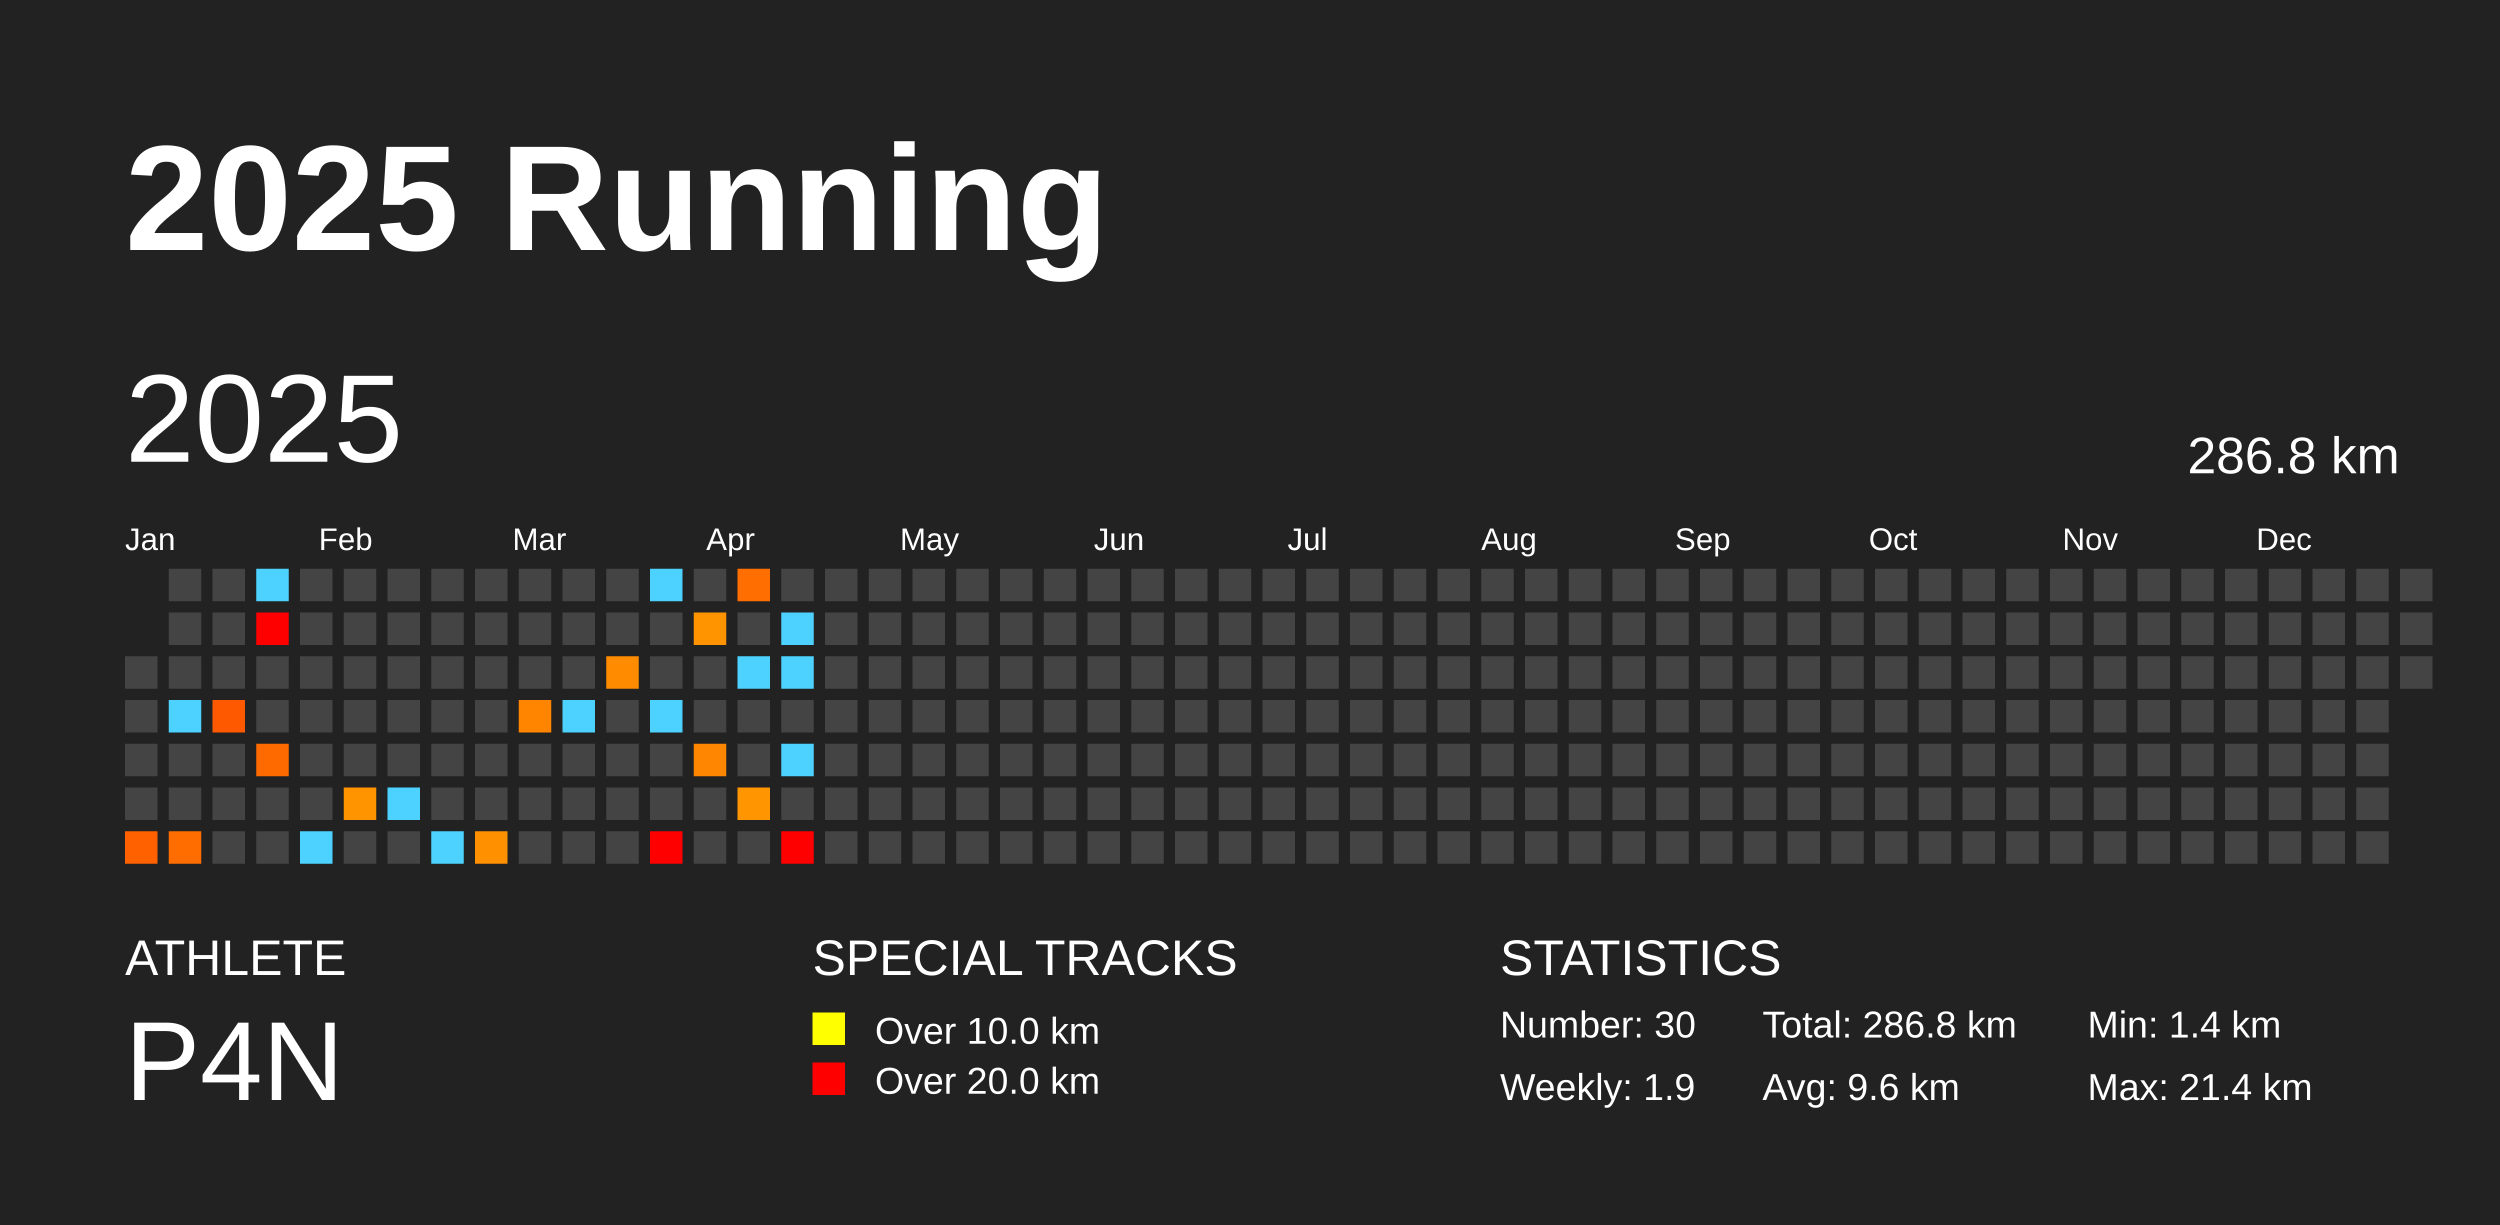
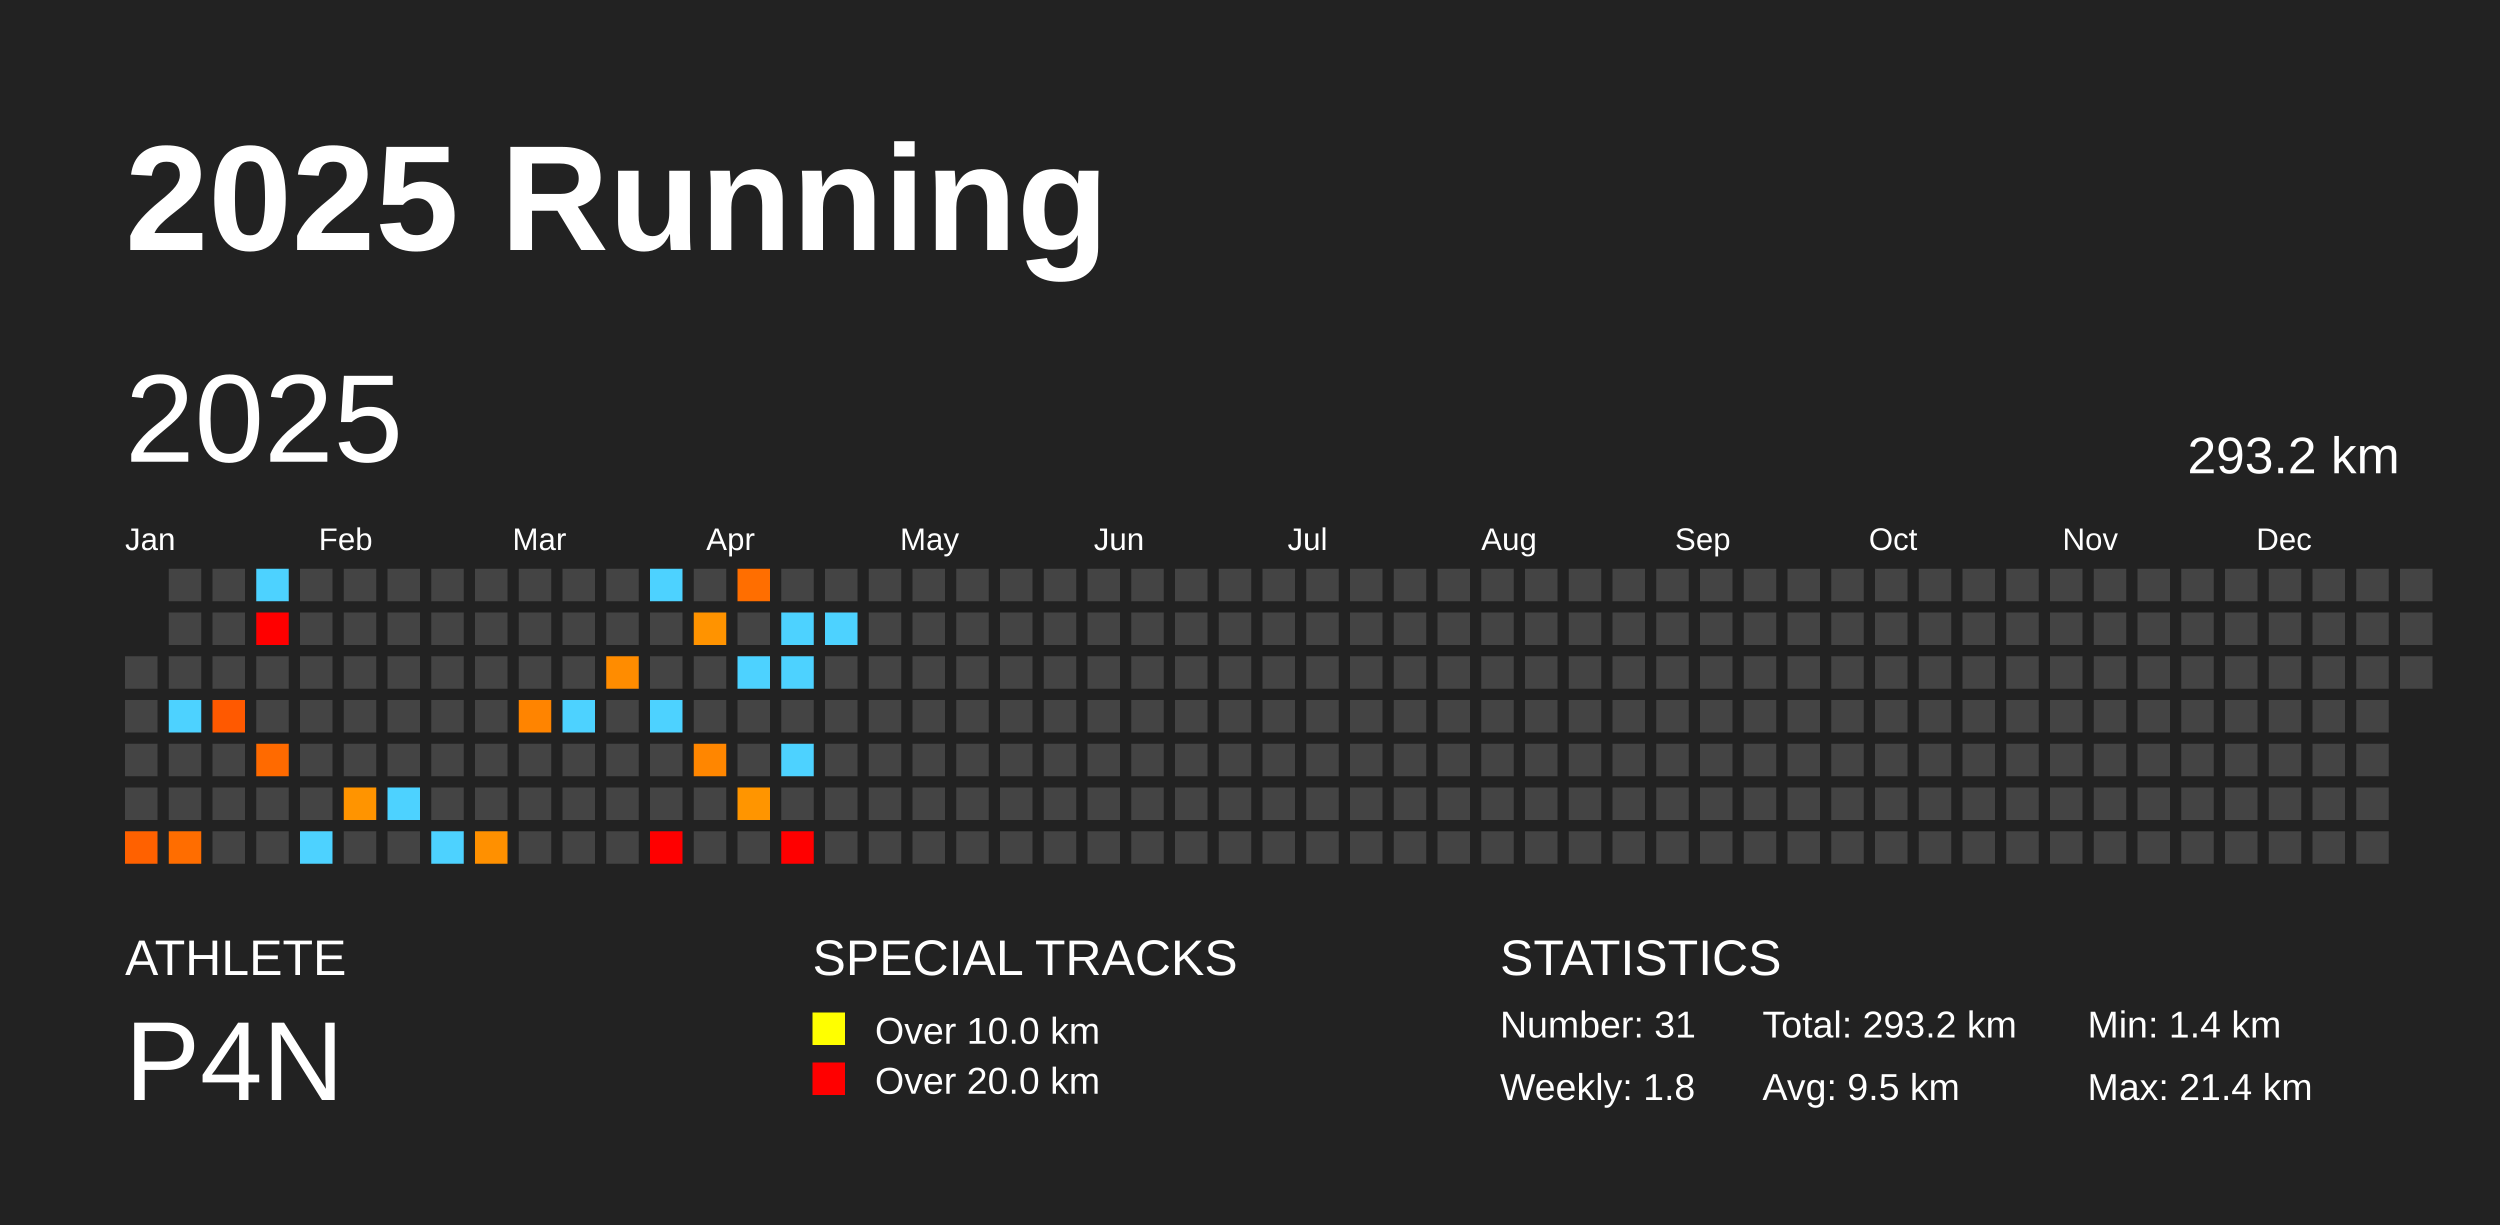
<svg xmlns="http://www.w3.org/2000/svg" baseProfile="full" height="98mm" version="1.1" viewBox="0,0,200,98" width="200mm">
  <defs />
  <rect fill="#222222" height="98" width="200" x="0" y="0" />
  <text fill="#FFFFFF" style="font-size:12px; font-family:Arial; font-weight:bold;" x="10" y="20">2025 Running</text>
  <text fill="#FFFFFF" style="font-size:4px; font-family:Arial" x="10" y="78">ATHLETE</text>
  <text fill="#FFFFFF" style="font-size:9px; font-family:Arial" x="10" y="88">P4N</text>
  <text fill="#FFFFFF" style="font-size:4px; font-family:Arial" x="65" y="78">SPECIAL TRACKS</text>
  <rect fill="yellow" height="2.6" width="2.6" x="65" y="81" />
  <text fill="#FFFFFF" style="font-size:3px; font-family:Arial" x="70" y="83.5">Over 10.0 km</text>
  <rect fill="red" height="2.6" width="2.6" x="65" y="85" />
  <text fill="#FFFFFF" style="font-size:3px; font-family:Arial" x="70" y="87.5">Over 20.0 km</text>
  <text fill="#FFFFFF" style="font-size:4px; font-family:Arial" x="120" y="78">STATISTICS</text>
-   <text fill="#FFFFFF" style="font-size:3px; font-family:Arial" x="120" y="83">Number: 30</text>
-   <text fill="#FFFFFF" style="font-size:3px; font-family:Arial" x="120" y="88">Weekly: 1.9</text>
-   <text fill="#FFFFFF" style="font-size:3px; font-family:Arial" x="141" y="83">Total: 286.8 km</text>
-   <text fill="#FFFFFF" style="font-size:3px; font-family:Arial" x="141" y="88">Avg: 9.6 km</text>
+   <text fill="#FFFFFF" style="font-size:3px; font-family:Arial" x="120" y="83">Number: 31</text>
+   <text fill="#FFFFFF" style="font-size:3px; font-family:Arial" x="120" y="88">Weekly: 1.8</text>
+   <text fill="#FFFFFF" style="font-size:3px; font-family:Arial" x="141" y="83">Total: 293.2 km</text>
+   <text fill="#FFFFFF" style="font-size:3px; font-family:Arial" x="141" y="88">Avg: 9.5 km</text>
  <text fill="#FFFFFF" style="font-size:3px; font-family:Arial" x="167" y="83">Min: 1.4 km</text>
  <text fill="#FFFFFF" style="font-size:3px; font-family:Arial" x="167" y="88">Max: 21.4 km</text>
  <text dominant-baseline="hanging" fill="#FFFFFF" style="font-size:10.0px; font-family:Arial;" x="10" y="30">2025</text>
-   <text dominant-baseline="hanging" fill="#FFFFFF" style="font-size:4.125px; font-family:Arial;" x="175" y="35">286.8 km</text>
+   <text dominant-baseline="hanging" fill="#FFFFFF" style="font-size:4.125px; font-family:Arial;" x="175" y="35">293.2 km</text>
  <text fill="#FFFFFF" style="font-size:2.5px; font-family:Arial" x="10.0" y="44">Jan</text>
  <text fill="#FFFFFF" style="font-size:2.5px; font-family:Arial" x="25.5" y="44">Feb</text>
  <text fill="#FFFFFF" style="font-size:2.5px; font-family:Arial" x="41.0" y="44">Mar</text>
  <text fill="#FFFFFF" style="font-size:2.5px; font-family:Arial" x="56.5" y="44">Apr</text>
  <text fill="#FFFFFF" style="font-size:2.5px; font-family:Arial" x="72.0" y="44">May</text>
  <text fill="#FFFFFF" style="font-size:2.5px; font-family:Arial" x="87.5" y="44">Jun</text>
  <text fill="#FFFFFF" style="font-size:2.5px; font-family:Arial" x="103.0" y="44">Jul</text>
  <text fill="#FFFFFF" style="font-size:2.5px; font-family:Arial" x="118.5" y="44">Aug</text>
  <text fill="#FFFFFF" style="font-size:2.5px; font-family:Arial" x="134.0" y="44">Sep</text>
  <text fill="#FFFFFF" style="font-size:2.5px; font-family:Arial" x="149.5" y="44">Oct</text>
  <text fill="#FFFFFF" style="font-size:2.5px; font-family:Arial" x="165.0" y="44">Nov</text>
  <text fill="#FFFFFF" style="font-size:2.5px; font-family:Arial" x="180.5" y="44">Dec</text>
  <rect fill="#444444" height="2.6" width="2.6" x="10.0" y="52.5" />
  <rect fill="#444444" height="2.6" width="2.6" x="10.0" y="56.0" />
  <rect fill="#444444" height="2.6" width="2.6" x="10.0" y="59.5" />
  <rect fill="#444444" height="2.6" width="2.6" x="10.0" y="63.0" />
  <rect fill="#ff6100" height="2.6" width="2.6" x="10.0" y="66.5" />
  <rect fill="#444444" height="2.6" width="2.6" x="13.5" y="45.5" />
  <rect fill="#444444" height="2.6" width="2.6" x="13.5" y="49.0" />
  <rect fill="#444444" height="2.6" width="2.6" x="13.5" y="52.5" />
  <rect fill="#4dd2ff" height="2.6" width="2.6" x="13.5" y="56.0" />
  <rect fill="#444444" height="2.6" width="2.6" x="13.5" y="59.5" />
  <rect fill="#444444" height="2.6" width="2.6" x="13.5" y="63.0" />
  <rect fill="#ff6d00" height="2.6" width="2.6" x="13.5" y="66.5" />
  <rect fill="#444444" height="2.6" width="2.6" x="17.0" y="45.5" />
  <rect fill="#444444" height="2.6" width="2.6" x="17.0" y="49.0" />
  <rect fill="#444444" height="2.6" width="2.6" x="17.0" y="52.5" />
  <rect fill="#ff5900" height="2.6" width="2.6" x="17.0" y="56.0" />
  <rect fill="#444444" height="2.6" width="2.6" x="17.0" y="59.5" />
  <rect fill="#444444" height="2.6" width="2.6" x="17.0" y="63.0" />
  <rect fill="#444444" height="2.6" width="2.6" x="17.0" y="66.5" />
  <rect fill="#4dd2ff" height="2.6" width="2.6" x="20.5" y="45.5" />
  <rect fill="red" height="2.6" width="2.6" x="20.5" y="49.0" />
  <rect fill="#444444" height="2.6" width="2.6" x="20.5" y="52.5" />
  <rect fill="#444444" height="2.6" width="2.6" x="20.5" y="56.0" />
  <rect fill="#ff6a00" height="2.6" width="2.6" x="20.5" y="59.5" />
  <rect fill="#444444" height="2.6" width="2.6" x="20.5" y="63.0" />
  <rect fill="#444444" height="2.6" width="2.6" x="20.5" y="66.5" />
  <rect fill="#444444" height="2.6" width="2.6" x="24.0" y="45.5" />
  <rect fill="#444444" height="2.6" width="2.6" x="24.0" y="49.0" />
  <rect fill="#444444" height="2.6" width="2.6" x="24.0" y="52.5" />
  <rect fill="#444444" height="2.6" width="2.6" x="24.0" y="56.0" />
  <rect fill="#444444" height="2.6" width="2.6" x="24.0" y="59.5" />
  <rect fill="#444444" height="2.6" width="2.6" x="24.0" y="63.0" />
  <rect fill="#4dd2ff" height="2.6" width="2.6" x="24.0" y="66.5" />
  <rect fill="#444444" height="2.6" width="2.6" x="27.5" y="45.5" />
  <rect fill="#444444" height="2.6" width="2.6" x="27.5" y="49.0" />
  <rect fill="#444444" height="2.6" width="2.6" x="27.5" y="52.5" />
  <rect fill="#444444" height="2.6" width="2.6" x="27.5" y="56.0" />
  <rect fill="#444444" height="2.6" width="2.6" x="27.5" y="59.5" />
  <rect fill="#ff9400" height="2.6" width="2.6" x="27.5" y="63.0" />
  <rect fill="#444444" height="2.6" width="2.6" x="27.5" y="66.5" />
  <rect fill="#444444" height="2.6" width="2.6" x="31.0" y="45.5" />
  <rect fill="#444444" height="2.6" width="2.6" x="31.0" y="49.0" />
  <rect fill="#444444" height="2.6" width="2.6" x="31.0" y="52.5" />
  <rect fill="#444444" height="2.6" width="2.6" x="31.0" y="56.0" />
  <rect fill="#444444" height="2.6" width="2.6" x="31.0" y="59.5" />
  <rect fill="#4dd2ff" height="2.6" width="2.6" x="31.0" y="63.0" />
  <rect fill="#444444" height="2.6" width="2.6" x="31.0" y="66.5" />
  <rect fill="#444444" height="2.6" width="2.6" x="34.5" y="45.5" />
  <rect fill="#444444" height="2.6" width="2.6" x="34.5" y="49.0" />
  <rect fill="#444444" height="2.6" width="2.6" x="34.5" y="52.5" />
  <rect fill="#444444" height="2.6" width="2.6" x="34.5" y="56.0" />
  <rect fill="#444444" height="2.6" width="2.6" x="34.5" y="59.5" />
  <rect fill="#444444" height="2.6" width="2.6" x="34.5" y="63.0" />
  <rect fill="#4dd2ff" height="2.6" width="2.6" x="34.5" y="66.5" />
  <rect fill="#444444" height="2.6" width="2.6" x="38.0" y="45.5" />
  <rect fill="#444444" height="2.6" width="2.6" x="38.0" y="49.0" />
  <rect fill="#444444" height="2.6" width="2.6" x="38.0" y="52.5" />
  <rect fill="#444444" height="2.6" width="2.6" x="38.0" y="56.0" />
  <rect fill="#444444" height="2.6" width="2.6" x="38.0" y="59.5" />
  <rect fill="#444444" height="2.6" width="2.6" x="38.0" y="63.0" />
  <rect fill="#ff9000" height="2.6" width="2.6" x="38.0" y="66.5" />
  <rect fill="#444444" height="2.6" width="2.6" x="41.5" y="45.5" />
  <rect fill="#444444" height="2.6" width="2.6" x="41.5" y="49.0" />
  <rect fill="#444444" height="2.6" width="2.6" x="41.5" y="52.5" />
  <rect fill="#ff8400" height="2.6" width="2.6" x="41.5" y="56.0" />
  <rect fill="#444444" height="2.6" width="2.6" x="41.5" y="59.5" />
  <rect fill="#444444" height="2.6" width="2.6" x="41.5" y="63.0" />
  <rect fill="#444444" height="2.6" width="2.6" x="41.5" y="66.5" />
  <rect fill="#444444" height="2.6" width="2.6" x="45.0" y="45.5" />
  <rect fill="#444444" height="2.6" width="2.6" x="45.0" y="49.0" />
  <rect fill="#444444" height="2.6" width="2.6" x="45.0" y="52.5" />
  <rect fill="#4dd2ff" height="2.6" width="2.6" x="45.0" y="56.0" />
  <rect fill="#444444" height="2.6" width="2.6" x="45.0" y="59.5" />
  <rect fill="#444444" height="2.6" width="2.6" x="45.0" y="63.0" />
  <rect fill="#444444" height="2.6" width="2.6" x="45.0" y="66.5" />
  <rect fill="#444444" height="2.6" width="2.6" x="48.5" y="45.5" />
  <rect fill="#444444" height="2.6" width="2.6" x="48.5" y="49.0" />
  <rect fill="#ff8c00" height="2.6" width="2.6" x="48.5" y="52.5" />
  <rect fill="#444444" height="2.6" width="2.6" x="48.5" y="56.0" />
  <rect fill="#444444" height="2.6" width="2.6" x="48.5" y="59.5" />
  <rect fill="#444444" height="2.6" width="2.6" x="48.5" y="63.0" />
  <rect fill="#444444" height="2.6" width="2.6" x="48.5" y="66.5" />
  <rect fill="#4dd2ff" height="2.6" width="2.6" x="52.0" y="45.5" />
  <rect fill="#444444" height="2.6" width="2.6" x="52.0" y="49.0" />
  <rect fill="#444444" height="2.6" width="2.6" x="52.0" y="52.5" />
  <rect fill="#4dd2ff" height="2.6" width="2.6" x="52.0" y="56.0" />
  <rect fill="#444444" height="2.6" width="2.6" x="52.0" y="59.5" />
  <rect fill="#444444" height="2.6" width="2.6" x="52.0" y="63.0" />
  <rect fill="red" height="2.6" width="2.6" x="52.0" y="66.5" />
  <rect fill="#444444" height="2.6" width="2.6" x="55.5" y="45.5" />
  <rect fill="#ff9300" height="2.6" width="2.6" x="55.5" y="49.0" />
  <rect fill="#444444" height="2.6" width="2.6" x="55.5" y="52.5" />
  <rect fill="#444444" height="2.6" width="2.6" x="55.5" y="56.0" />
  <rect fill="#ff8600" height="2.6" width="2.6" x="55.5" y="59.5" />
  <rect fill="#444444" height="2.6" width="2.6" x="55.5" y="63.0" />
  <rect fill="#444444" height="2.6" width="2.6" x="55.5" y="66.5" />
  <rect fill="#ff6e00" height="2.6" width="2.6" x="59.0" y="45.5" />
  <rect fill="#444444" height="2.6" width="2.6" x="59.0" y="49.0" />
  <rect fill="#4dd2ff" height="2.6" width="2.6" x="59.0" y="52.5" />
  <rect fill="#444444" height="2.6" width="2.6" x="59.0" y="56.0" />
  <rect fill="#444444" height="2.6" width="2.6" x="59.0" y="59.5" />
  <rect fill="#ff9500" height="2.6" width="2.6" x="59.0" y="63.0" />
  <rect fill="#444444" height="2.6" width="2.6" x="59.0" y="66.5" />
  <rect fill="#444444" height="2.6" width="2.6" x="62.5" y="45.5" />
  <rect fill="#4dd2ff" height="2.6" width="2.6" x="62.5" y="49.0" />
  <rect fill="#4dd2ff" height="2.6" width="2.6" x="62.5" y="52.5" />
  <rect fill="#444444" height="2.6" width="2.6" x="62.5" y="56.0" />
  <rect fill="#4dd2ff" height="2.6" width="2.6" x="62.5" y="59.5" />
  <rect fill="#444444" height="2.6" width="2.6" x="62.5" y="63.0" />
  <rect fill="red" height="2.6" width="2.6" x="62.5" y="66.5" />
  <rect fill="#444444" height="2.6" width="2.6" x="66.0" y="45.5" />
-   <rect fill="#444444" height="2.6" width="2.6" x="66.0" y="49.0" />
+   <rect fill="#4dd2ff" height="2.6" width="2.6" x="66.0" y="49.0" />
  <rect fill="#444444" height="2.6" width="2.6" x="66.0" y="52.5" />
  <rect fill="#444444" height="2.6" width="2.6" x="66.0" y="56.0" />
  <rect fill="#444444" height="2.6" width="2.6" x="66.0" y="59.5" />
  <rect fill="#444444" height="2.6" width="2.6" x="66.0" y="63.0" />
  <rect fill="#444444" height="2.6" width="2.6" x="66.0" y="66.5" />
  <rect fill="#444444" height="2.6" width="2.6" x="69.5" y="45.5" />
  <rect fill="#444444" height="2.6" width="2.6" x="69.5" y="49.0" />
  <rect fill="#444444" height="2.6" width="2.6" x="69.5" y="52.5" />
  <rect fill="#444444" height="2.6" width="2.6" x="69.5" y="56.0" />
  <rect fill="#444444" height="2.6" width="2.6" x="69.5" y="59.5" />
  <rect fill="#444444" height="2.6" width="2.6" x="69.5" y="63.0" />
  <rect fill="#444444" height="2.6" width="2.6" x="69.5" y="66.5" />
  <rect fill="#444444" height="2.6" width="2.6" x="73.0" y="45.5" />
  <rect fill="#444444" height="2.6" width="2.6" x="73.0" y="49.0" />
  <rect fill="#444444" height="2.6" width="2.6" x="73.0" y="52.5" />
  <rect fill="#444444" height="2.6" width="2.6" x="73.0" y="56.0" />
  <rect fill="#444444" height="2.6" width="2.6" x="73.0" y="59.5" />
  <rect fill="#444444" height="2.6" width="2.6" x="73.0" y="63.0" />
  <rect fill="#444444" height="2.6" width="2.6" x="73.0" y="66.5" />
  <rect fill="#444444" height="2.6" width="2.6" x="76.5" y="45.5" />
  <rect fill="#444444" height="2.6" width="2.6" x="76.5" y="49.0" />
  <rect fill="#444444" height="2.6" width="2.6" x="76.5" y="52.5" />
  <rect fill="#444444" height="2.6" width="2.6" x="76.5" y="56.0" />
  <rect fill="#444444" height="2.6" width="2.6" x="76.5" y="59.5" />
  <rect fill="#444444" height="2.6" width="2.6" x="76.5" y="63.0" />
  <rect fill="#444444" height="2.6" width="2.6" x="76.5" y="66.5" />
  <rect fill="#444444" height="2.6" width="2.6" x="80.0" y="45.5" />
  <rect fill="#444444" height="2.6" width="2.6" x="80.0" y="49.0" />
  <rect fill="#444444" height="2.6" width="2.6" x="80.0" y="52.5" />
  <rect fill="#444444" height="2.6" width="2.6" x="80.0" y="56.0" />
  <rect fill="#444444" height="2.6" width="2.6" x="80.0" y="59.5" />
  <rect fill="#444444" height="2.6" width="2.6" x="80.0" y="63.0" />
  <rect fill="#444444" height="2.6" width="2.6" x="80.0" y="66.5" />
  <rect fill="#444444" height="2.6" width="2.6" x="83.5" y="45.5" />
  <rect fill="#444444" height="2.6" width="2.6" x="83.5" y="49.0" />
  <rect fill="#444444" height="2.6" width="2.6" x="83.5" y="52.5" />
  <rect fill="#444444" height="2.6" width="2.6" x="83.5" y="56.0" />
  <rect fill="#444444" height="2.6" width="2.6" x="83.5" y="59.5" />
  <rect fill="#444444" height="2.6" width="2.6" x="83.5" y="63.0" />
  <rect fill="#444444" height="2.6" width="2.6" x="83.5" y="66.5" />
  <rect fill="#444444" height="2.6" width="2.6" x="87.0" y="45.5" />
  <rect fill="#444444" height="2.6" width="2.6" x="87.0" y="49.0" />
  <rect fill="#444444" height="2.6" width="2.6" x="87.0" y="52.5" />
  <rect fill="#444444" height="2.6" width="2.6" x="87.0" y="56.0" />
  <rect fill="#444444" height="2.6" width="2.6" x="87.0" y="59.5" />
  <rect fill="#444444" height="2.6" width="2.6" x="87.0" y="63.0" />
  <rect fill="#444444" height="2.6" width="2.6" x="87.0" y="66.5" />
  <rect fill="#444444" height="2.6" width="2.6" x="90.5" y="45.5" />
  <rect fill="#444444" height="2.6" width="2.6" x="90.5" y="49.0" />
  <rect fill="#444444" height="2.6" width="2.6" x="90.5" y="52.5" />
  <rect fill="#444444" height="2.6" width="2.6" x="90.5" y="56.0" />
  <rect fill="#444444" height="2.6" width="2.6" x="90.5" y="59.5" />
  <rect fill="#444444" height="2.6" width="2.6" x="90.5" y="63.0" />
  <rect fill="#444444" height="2.6" width="2.6" x="90.5" y="66.5" />
  <rect fill="#444444" height="2.6" width="2.6" x="94.0" y="45.5" />
  <rect fill="#444444" height="2.6" width="2.6" x="94.0" y="49.0" />
  <rect fill="#444444" height="2.6" width="2.6" x="94.0" y="52.5" />
  <rect fill="#444444" height="2.6" width="2.6" x="94.0" y="56.0" />
  <rect fill="#444444" height="2.6" width="2.6" x="94.0" y="59.5" />
  <rect fill="#444444" height="2.6" width="2.6" x="94.0" y="63.0" />
  <rect fill="#444444" height="2.6" width="2.6" x="94.0" y="66.5" />
  <rect fill="#444444" height="2.6" width="2.6" x="97.5" y="45.5" />
  <rect fill="#444444" height="2.6" width="2.6" x="97.5" y="49.0" />
  <rect fill="#444444" height="2.6" width="2.6" x="97.5" y="52.5" />
  <rect fill="#444444" height="2.6" width="2.6" x="97.5" y="56.0" />
  <rect fill="#444444" height="2.6" width="2.6" x="97.5" y="59.5" />
  <rect fill="#444444" height="2.6" width="2.6" x="97.5" y="63.0" />
  <rect fill="#444444" height="2.6" width="2.6" x="97.5" y="66.5" />
  <rect fill="#444444" height="2.6" width="2.6" x="101.0" y="45.5" />
  <rect fill="#444444" height="2.6" width="2.6" x="101.0" y="49.0" />
  <rect fill="#444444" height="2.6" width="2.6" x="101.0" y="52.5" />
  <rect fill="#444444" height="2.6" width="2.6" x="101.0" y="56.0" />
  <rect fill="#444444" height="2.6" width="2.6" x="101.0" y="59.5" />
  <rect fill="#444444" height="2.6" width="2.6" x="101.0" y="63.0" />
  <rect fill="#444444" height="2.6" width="2.6" x="101.0" y="66.5" />
  <rect fill="#444444" height="2.6" width="2.6" x="104.5" y="45.5" />
  <rect fill="#444444" height="2.6" width="2.6" x="104.5" y="49.0" />
  <rect fill="#444444" height="2.6" width="2.6" x="104.5" y="52.5" />
  <rect fill="#444444" height="2.6" width="2.6" x="104.5" y="56.0" />
  <rect fill="#444444" height="2.6" width="2.6" x="104.5" y="59.5" />
  <rect fill="#444444" height="2.6" width="2.6" x="104.5" y="63.0" />
  <rect fill="#444444" height="2.6" width="2.6" x="104.5" y="66.5" />
  <rect fill="#444444" height="2.6" width="2.6" x="108.0" y="45.5" />
  <rect fill="#444444" height="2.6" width="2.6" x="108.0" y="49.0" />
  <rect fill="#444444" height="2.6" width="2.6" x="108.0" y="52.5" />
  <rect fill="#444444" height="2.6" width="2.6" x="108.0" y="56.0" />
  <rect fill="#444444" height="2.6" width="2.6" x="108.0" y="59.5" />
  <rect fill="#444444" height="2.6" width="2.6" x="108.0" y="63.0" />
  <rect fill="#444444" height="2.6" width="2.6" x="108.0" y="66.5" />
  <rect fill="#444444" height="2.6" width="2.6" x="111.5" y="45.5" />
  <rect fill="#444444" height="2.6" width="2.6" x="111.5" y="49.0" />
  <rect fill="#444444" height="2.6" width="2.6" x="111.5" y="52.5" />
  <rect fill="#444444" height="2.6" width="2.6" x="111.5" y="56.0" />
  <rect fill="#444444" height="2.6" width="2.6" x="111.5" y="59.5" />
  <rect fill="#444444" height="2.6" width="2.6" x="111.5" y="63.0" />
  <rect fill="#444444" height="2.6" width="2.6" x="111.5" y="66.5" />
  <rect fill="#444444" height="2.6" width="2.6" x="115.0" y="45.5" />
  <rect fill="#444444" height="2.6" width="2.6" x="115.0" y="49.0" />
  <rect fill="#444444" height="2.6" width="2.6" x="115.0" y="52.5" />
  <rect fill="#444444" height="2.6" width="2.6" x="115.0" y="56.0" />
  <rect fill="#444444" height="2.6" width="2.6" x="115.0" y="59.5" />
  <rect fill="#444444" height="2.6" width="2.6" x="115.0" y="63.0" />
  <rect fill="#444444" height="2.6" width="2.6" x="115.0" y="66.5" />
  <rect fill="#444444" height="2.6" width="2.6" x="118.5" y="45.5" />
  <rect fill="#444444" height="2.6" width="2.6" x="118.5" y="49.0" />
  <rect fill="#444444" height="2.6" width="2.6" x="118.5" y="52.5" />
  <rect fill="#444444" height="2.6" width="2.6" x="118.5" y="56.0" />
  <rect fill="#444444" height="2.6" width="2.6" x="118.5" y="59.5" />
  <rect fill="#444444" height="2.6" width="2.6" x="118.5" y="63.0" />
  <rect fill="#444444" height="2.6" width="2.6" x="118.5" y="66.5" />
  <rect fill="#444444" height="2.6" width="2.6" x="122.0" y="45.5" />
  <rect fill="#444444" height="2.6" width="2.6" x="122.0" y="49.0" />
  <rect fill="#444444" height="2.6" width="2.6" x="122.0" y="52.5" />
  <rect fill="#444444" height="2.6" width="2.6" x="122.0" y="56.0" />
  <rect fill="#444444" height="2.6" width="2.6" x="122.0" y="59.5" />
  <rect fill="#444444" height="2.6" width="2.6" x="122.0" y="63.0" />
  <rect fill="#444444" height="2.6" width="2.6" x="122.0" y="66.5" />
  <rect fill="#444444" height="2.6" width="2.6" x="125.5" y="45.5" />
  <rect fill="#444444" height="2.6" width="2.6" x="125.5" y="49.0" />
  <rect fill="#444444" height="2.6" width="2.6" x="125.5" y="52.5" />
  <rect fill="#444444" height="2.6" width="2.6" x="125.5" y="56.0" />
  <rect fill="#444444" height="2.6" width="2.6" x="125.5" y="59.5" />
  <rect fill="#444444" height="2.6" width="2.6" x="125.5" y="63.0" />
  <rect fill="#444444" height="2.6" width="2.6" x="125.5" y="66.5" />
  <rect fill="#444444" height="2.6" width="2.6" x="129.0" y="45.5" />
  <rect fill="#444444" height="2.6" width="2.6" x="129.0" y="49.0" />
  <rect fill="#444444" height="2.6" width="2.6" x="129.0" y="52.5" />
  <rect fill="#444444" height="2.6" width="2.6" x="129.0" y="56.0" />
  <rect fill="#444444" height="2.6" width="2.6" x="129.0" y="59.5" />
  <rect fill="#444444" height="2.6" width="2.6" x="129.0" y="63.0" />
  <rect fill="#444444" height="2.6" width="2.6" x="129.0" y="66.5" />
  <rect fill="#444444" height="2.6" width="2.6" x="132.5" y="45.5" />
  <rect fill="#444444" height="2.6" width="2.6" x="132.5" y="49.0" />
  <rect fill="#444444" height="2.6" width="2.6" x="132.5" y="52.5" />
  <rect fill="#444444" height="2.6" width="2.6" x="132.5" y="56.0" />
  <rect fill="#444444" height="2.6" width="2.6" x="132.5" y="59.5" />
  <rect fill="#444444" height="2.6" width="2.6" x="132.5" y="63.0" />
  <rect fill="#444444" height="2.6" width="2.6" x="132.5" y="66.5" />
  <rect fill="#444444" height="2.6" width="2.6" x="136.0" y="45.5" />
  <rect fill="#444444" height="2.6" width="2.6" x="136.0" y="49.0" />
  <rect fill="#444444" height="2.6" width="2.6" x="136.0" y="52.5" />
  <rect fill="#444444" height="2.6" width="2.6" x="136.0" y="56.0" />
  <rect fill="#444444" height="2.6" width="2.6" x="136.0" y="59.5" />
  <rect fill="#444444" height="2.6" width="2.6" x="136.0" y="63.0" />
  <rect fill="#444444" height="2.6" width="2.6" x="136.0" y="66.5" />
  <rect fill="#444444" height="2.6" width="2.6" x="139.5" y="45.5" />
  <rect fill="#444444" height="2.6" width="2.6" x="139.5" y="49.0" />
  <rect fill="#444444" height="2.6" width="2.6" x="139.5" y="52.5" />
  <rect fill="#444444" height="2.6" width="2.6" x="139.5" y="56.0" />
  <rect fill="#444444" height="2.6" width="2.6" x="139.5" y="59.5" />
  <rect fill="#444444" height="2.6" width="2.6" x="139.5" y="63.0" />
  <rect fill="#444444" height="2.6" width="2.6" x="139.5" y="66.5" />
  <rect fill="#444444" height="2.6" width="2.6" x="143.0" y="45.5" />
  <rect fill="#444444" height="2.6" width="2.6" x="143.0" y="49.0" />
  <rect fill="#444444" height="2.6" width="2.6" x="143.0" y="52.5" />
  <rect fill="#444444" height="2.6" width="2.6" x="143.0" y="56.0" />
  <rect fill="#444444" height="2.6" width="2.6" x="143.0" y="59.5" />
  <rect fill="#444444" height="2.6" width="2.6" x="143.0" y="63.0" />
  <rect fill="#444444" height="2.6" width="2.6" x="143.0" y="66.5" />
  <rect fill="#444444" height="2.6" width="2.6" x="146.5" y="45.5" />
  <rect fill="#444444" height="2.6" width="2.6" x="146.5" y="49.0" />
  <rect fill="#444444" height="2.6" width="2.6" x="146.5" y="52.5" />
  <rect fill="#444444" height="2.6" width="2.6" x="146.5" y="56.0" />
  <rect fill="#444444" height="2.6" width="2.6" x="146.5" y="59.5" />
  <rect fill="#444444" height="2.6" width="2.6" x="146.5" y="63.0" />
  <rect fill="#444444" height="2.6" width="2.6" x="146.5" y="66.5" />
  <rect fill="#444444" height="2.6" width="2.6" x="150.0" y="45.5" />
  <rect fill="#444444" height="2.6" width="2.6" x="150.0" y="49.0" />
  <rect fill="#444444" height="2.6" width="2.6" x="150.0" y="52.5" />
  <rect fill="#444444" height="2.6" width="2.6" x="150.0" y="56.0" />
  <rect fill="#444444" height="2.6" width="2.6" x="150.0" y="59.5" />
  <rect fill="#444444" height="2.6" width="2.6" x="150.0" y="63.0" />
  <rect fill="#444444" height="2.6" width="2.6" x="150.0" y="66.5" />
  <rect fill="#444444" height="2.6" width="2.6" x="153.5" y="45.5" />
  <rect fill="#444444" height="2.6" width="2.6" x="153.5" y="49.0" />
  <rect fill="#444444" height="2.6" width="2.6" x="153.5" y="52.5" />
  <rect fill="#444444" height="2.6" width="2.6" x="153.5" y="56.0" />
  <rect fill="#444444" height="2.6" width="2.6" x="153.5" y="59.5" />
  <rect fill="#444444" height="2.6" width="2.6" x="153.5" y="63.0" />
  <rect fill="#444444" height="2.6" width="2.6" x="153.5" y="66.5" />
  <rect fill="#444444" height="2.6" width="2.6" x="157.0" y="45.5" />
  <rect fill="#444444" height="2.6" width="2.6" x="157.0" y="49.0" />
  <rect fill="#444444" height="2.6" width="2.6" x="157.0" y="52.5" />
  <rect fill="#444444" height="2.6" width="2.6" x="157.0" y="56.0" />
  <rect fill="#444444" height="2.6" width="2.6" x="157.0" y="59.5" />
  <rect fill="#444444" height="2.6" width="2.6" x="157.0" y="63.0" />
  <rect fill="#444444" height="2.6" width="2.6" x="157.0" y="66.5" />
  <rect fill="#444444" height="2.6" width="2.6" x="160.5" y="45.5" />
  <rect fill="#444444" height="2.6" width="2.6" x="160.5" y="49.0" />
  <rect fill="#444444" height="2.6" width="2.6" x="160.5" y="52.5" />
  <rect fill="#444444" height="2.6" width="2.6" x="160.5" y="56.0" />
  <rect fill="#444444" height="2.6" width="2.6" x="160.5" y="59.5" />
  <rect fill="#444444" height="2.6" width="2.6" x="160.5" y="63.0" />
  <rect fill="#444444" height="2.6" width="2.6" x="160.5" y="66.5" />
  <rect fill="#444444" height="2.6" width="2.6" x="164.0" y="45.5" />
  <rect fill="#444444" height="2.6" width="2.6" x="164.0" y="49.0" />
  <rect fill="#444444" height="2.6" width="2.6" x="164.0" y="52.5" />
  <rect fill="#444444" height="2.6" width="2.6" x="164.0" y="56.0" />
  <rect fill="#444444" height="2.6" width="2.6" x="164.0" y="59.5" />
  <rect fill="#444444" height="2.6" width="2.6" x="164.0" y="63.0" />
  <rect fill="#444444" height="2.6" width="2.6" x="164.0" y="66.5" />
  <rect fill="#444444" height="2.6" width="2.6" x="167.5" y="45.5" />
  <rect fill="#444444" height="2.6" width="2.6" x="167.5" y="49.0" />
  <rect fill="#444444" height="2.6" width="2.6" x="167.5" y="52.5" />
  <rect fill="#444444" height="2.6" width="2.6" x="167.5" y="56.0" />
  <rect fill="#444444" height="2.6" width="2.6" x="167.5" y="59.5" />
  <rect fill="#444444" height="2.6" width="2.6" x="167.5" y="63.0" />
  <rect fill="#444444" height="2.6" width="2.6" x="167.5" y="66.5" />
  <rect fill="#444444" height="2.6" width="2.6" x="171.0" y="45.5" />
  <rect fill="#444444" height="2.6" width="2.6" x="171.0" y="49.0" />
  <rect fill="#444444" height="2.6" width="2.6" x="171.0" y="52.5" />
  <rect fill="#444444" height="2.6" width="2.6" x="171.0" y="56.0" />
  <rect fill="#444444" height="2.6" width="2.6" x="171.0" y="59.5" />
  <rect fill="#444444" height="2.6" width="2.6" x="171.0" y="63.0" />
  <rect fill="#444444" height="2.6" width="2.6" x="171.0" y="66.5" />
  <rect fill="#444444" height="2.6" width="2.6" x="174.5" y="45.5" />
  <rect fill="#444444" height="2.6" width="2.6" x="174.5" y="49.0" />
  <rect fill="#444444" height="2.6" width="2.6" x="174.5" y="52.5" />
  <rect fill="#444444" height="2.6" width="2.6" x="174.5" y="56.0" />
  <rect fill="#444444" height="2.6" width="2.6" x="174.5" y="59.5" />
  <rect fill="#444444" height="2.6" width="2.6" x="174.5" y="63.0" />
  <rect fill="#444444" height="2.6" width="2.6" x="174.5" y="66.5" />
  <rect fill="#444444" height="2.6" width="2.6" x="178.0" y="45.5" />
  <rect fill="#444444" height="2.6" width="2.6" x="178.0" y="49.0" />
  <rect fill="#444444" height="2.6" width="2.6" x="178.0" y="52.5" />
  <rect fill="#444444" height="2.6" width="2.6" x="178.0" y="56.0" />
  <rect fill="#444444" height="2.6" width="2.6" x="178.0" y="59.5" />
  <rect fill="#444444" height="2.6" width="2.6" x="178.0" y="63.0" />
  <rect fill="#444444" height="2.6" width="2.6" x="178.0" y="66.5" />
  <rect fill="#444444" height="2.6" width="2.6" x="181.5" y="45.5" />
  <rect fill="#444444" height="2.6" width="2.6" x="181.5" y="49.0" />
  <rect fill="#444444" height="2.6" width="2.6" x="181.5" y="52.5" />
  <rect fill="#444444" height="2.6" width="2.6" x="181.5" y="56.0" />
  <rect fill="#444444" height="2.6" width="2.6" x="181.5" y="59.5" />
  <rect fill="#444444" height="2.6" width="2.6" x="181.5" y="63.0" />
  <rect fill="#444444" height="2.6" width="2.6" x="181.5" y="66.5" />
  <rect fill="#444444" height="2.6" width="2.6" x="185.0" y="45.5" />
  <rect fill="#444444" height="2.6" width="2.6" x="185.0" y="49.0" />
  <rect fill="#444444" height="2.6" width="2.6" x="185.0" y="52.5" />
  <rect fill="#444444" height="2.6" width="2.6" x="185.0" y="56.0" />
  <rect fill="#444444" height="2.6" width="2.6" x="185.0" y="59.5" />
  <rect fill="#444444" height="2.6" width="2.6" x="185.0" y="63.0" />
  <rect fill="#444444" height="2.6" width="2.6" x="185.0" y="66.5" />
  <rect fill="#444444" height="2.6" width="2.6" x="188.5" y="45.5" />
  <rect fill="#444444" height="2.6" width="2.6" x="188.5" y="49.0" />
  <rect fill="#444444" height="2.6" width="2.6" x="188.5" y="52.5" />
  <rect fill="#444444" height="2.6" width="2.6" x="188.5" y="56.0" />
  <rect fill="#444444" height="2.6" width="2.6" x="188.5" y="59.5" />
  <rect fill="#444444" height="2.6" width="2.6" x="188.5" y="63.0" />
  <rect fill="#444444" height="2.6" width="2.6" x="188.5" y="66.5" />
  <rect fill="#444444" height="2.6" width="2.6" x="192.0" y="45.5" />
  <rect fill="#444444" height="2.6" width="2.6" x="192.0" y="49.0" />
  <rect fill="#444444" height="2.6" width="2.6" x="192.0" y="52.5" />
</svg>
